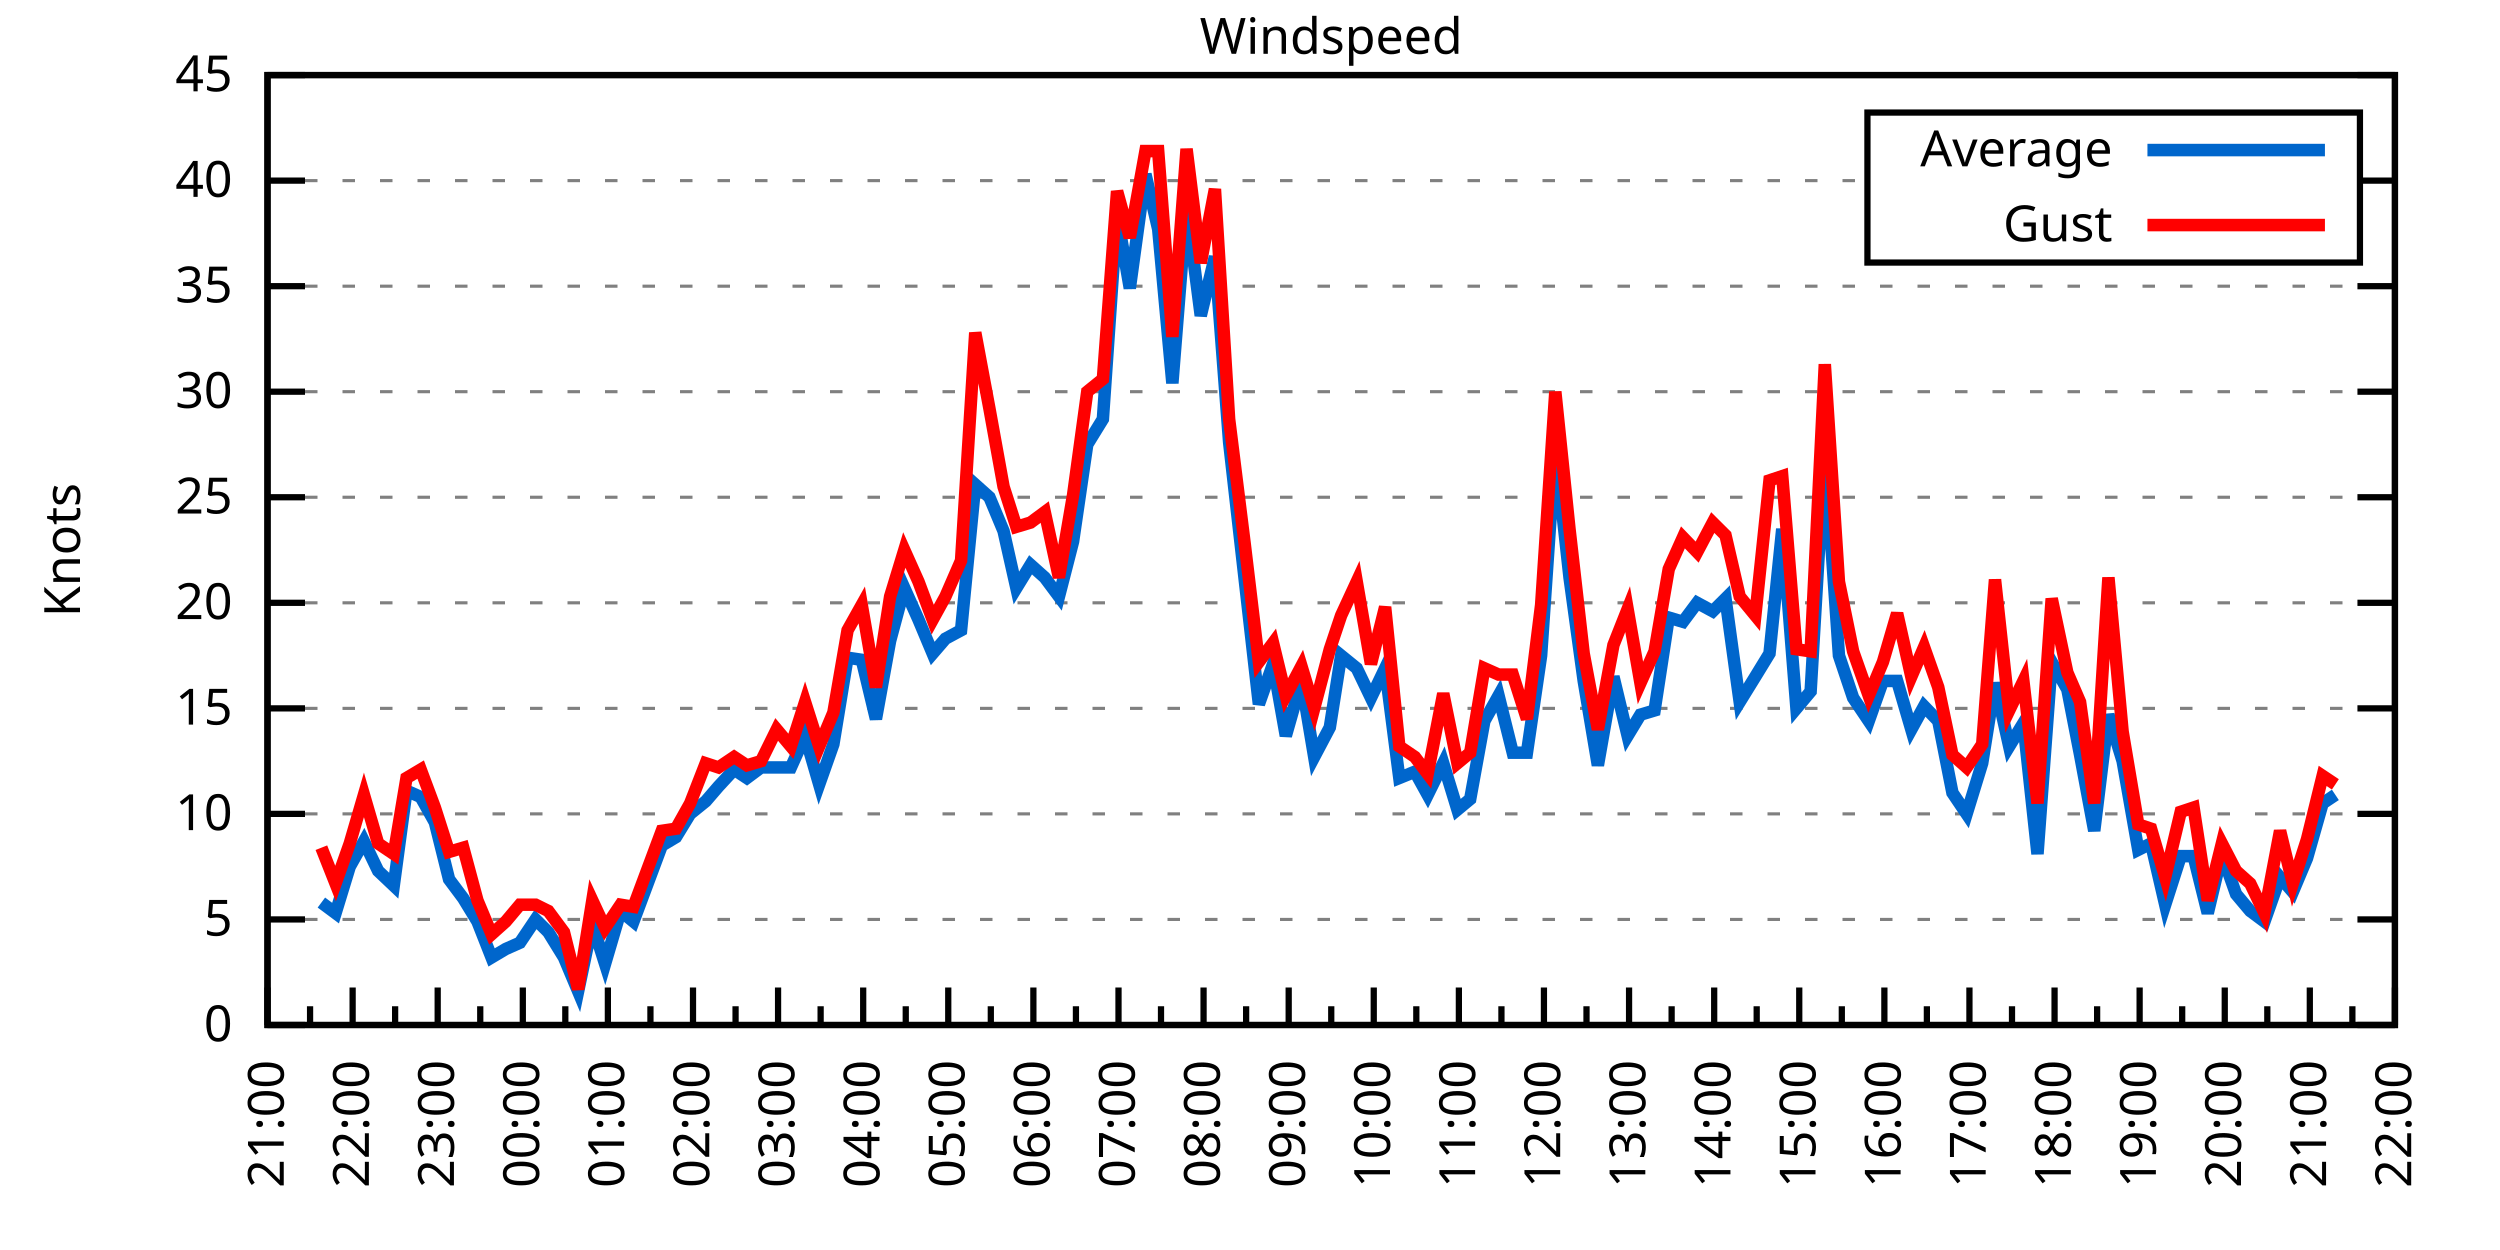
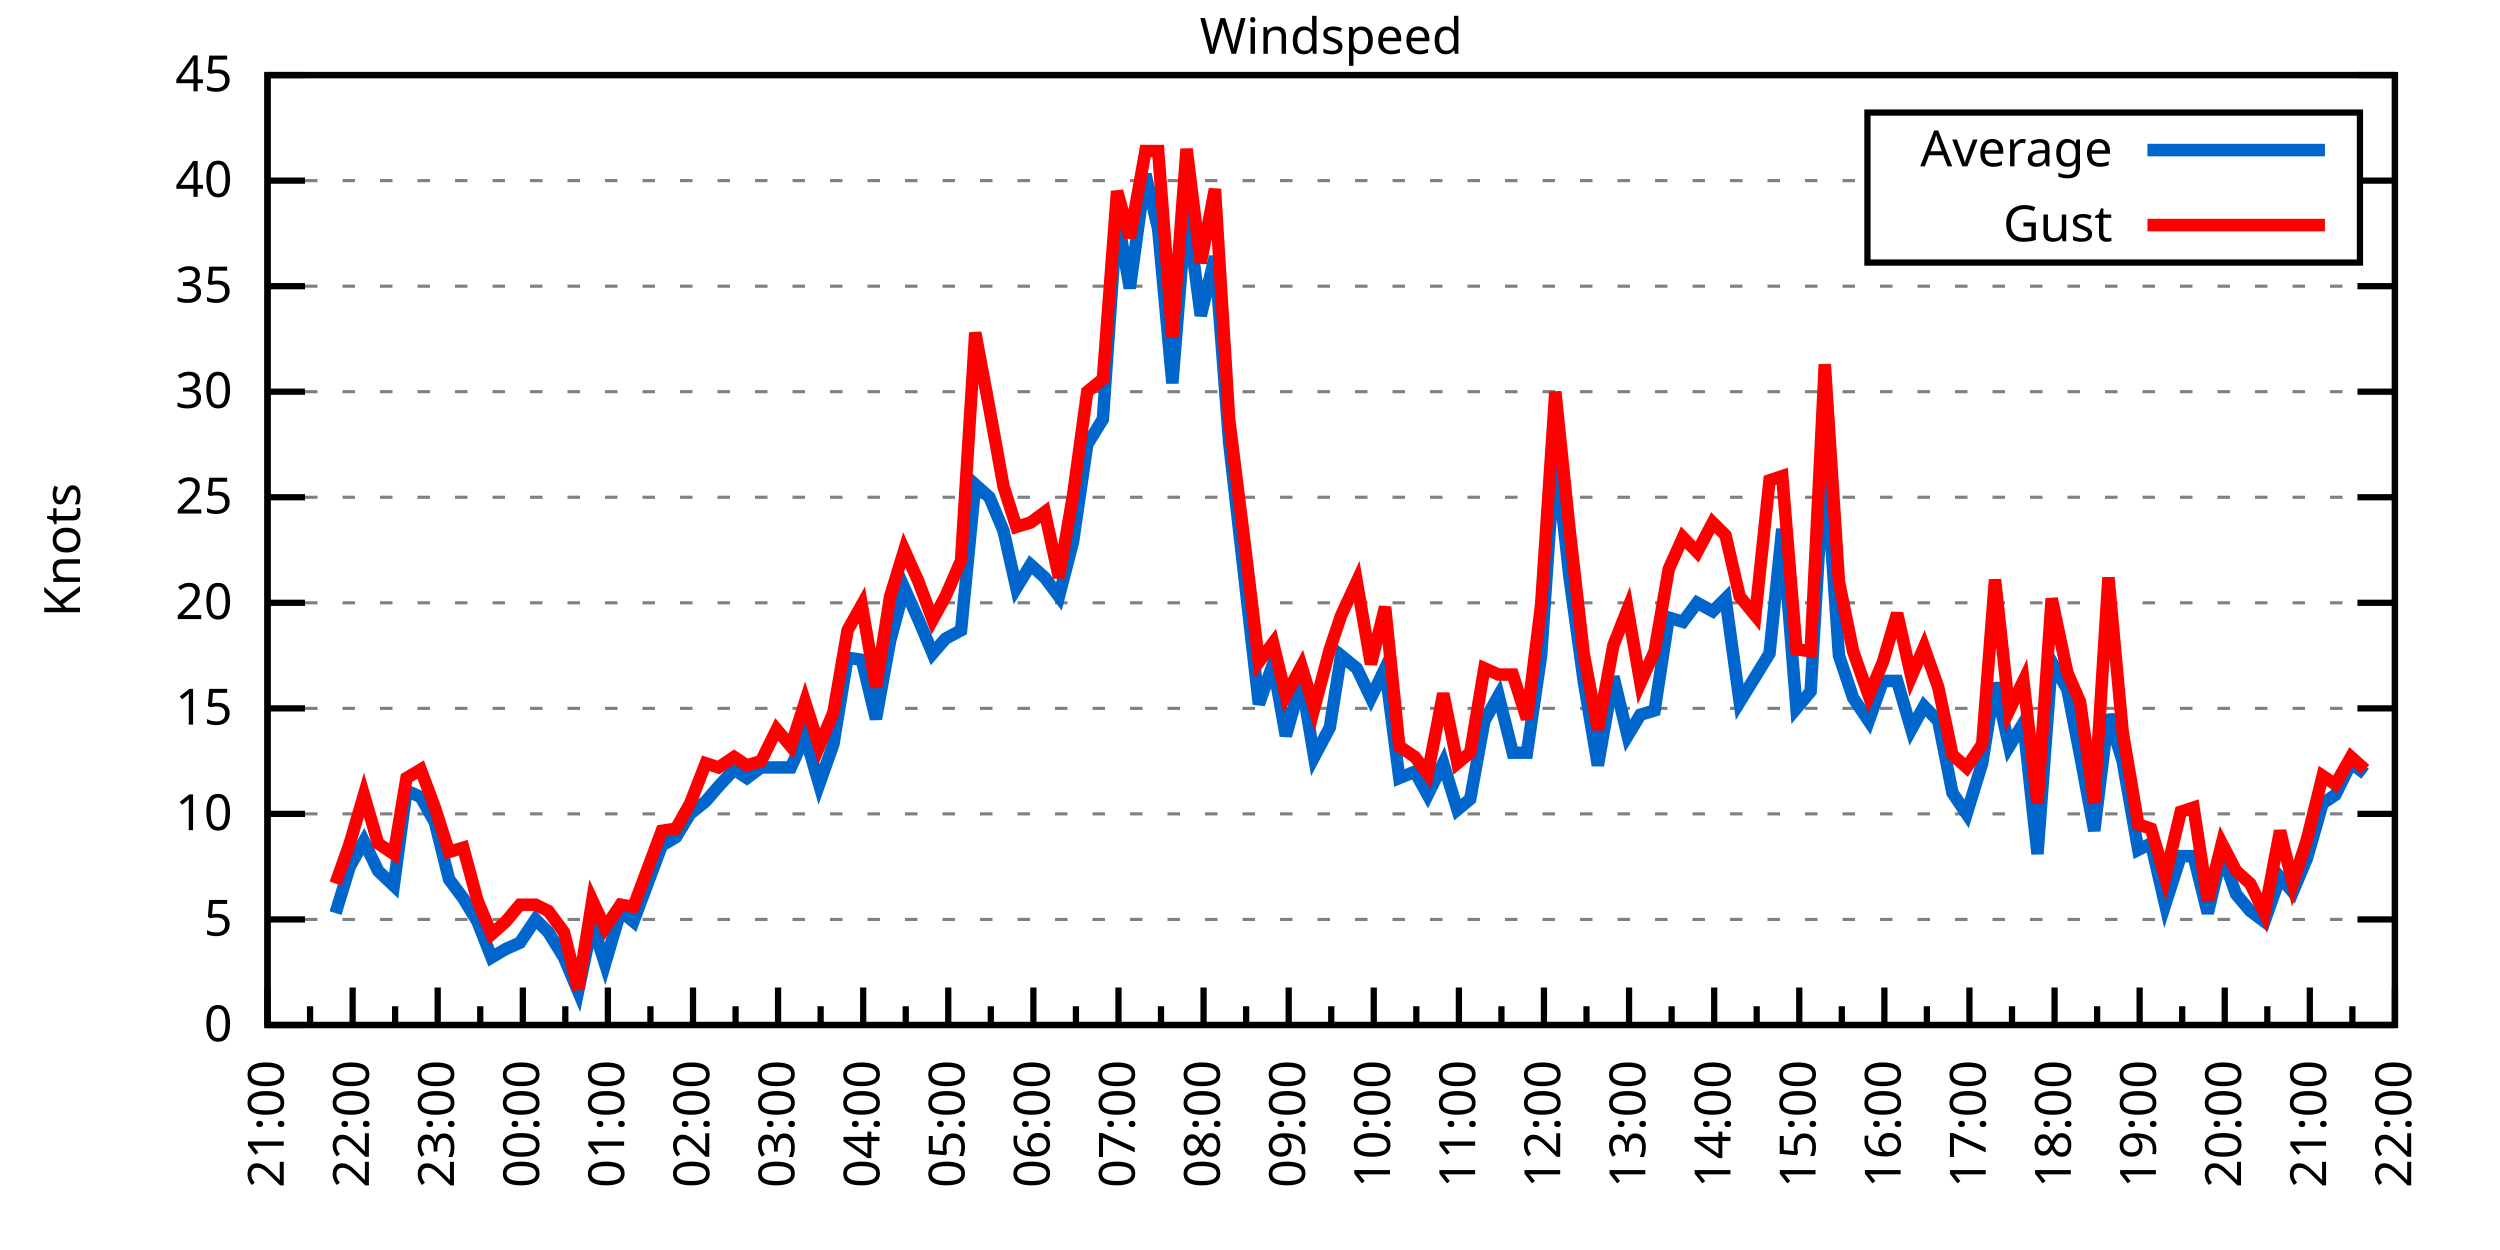
<svg xmlns="http://www.w3.org/2000/svg" xmlns:xlink="http://www.w3.org/1999/xlink" width="400" height="200" viewBox="0 0 400 200">
  <g id="gnuplot_canvas">
    <rect x="0" y="0" width="400" height="200" fill="none" />
    <defs>
      <circle id="gpDot" r="0.5" stroke-width="0.5" stroke="currentColor" />
      <path id="gpPt0" stroke-width="0.333" stroke="currentColor" d="M-1,0 h2 M0,-1 v2" />
      <path id="gpPt1" stroke-width="0.333" stroke="currentColor" d="M-1,-1 L1,1 M1,-1 L-1,1" />
      <path id="gpPt2" stroke-width="0.333" stroke="currentColor" d="M-1,0 L1,0 M0,-1 L0,1 M-1,-1 L1,1 M-1,1 L1,-1" />
      <rect id="gpPt3" stroke-width="0.333" stroke="currentColor" x="-1" y="-1" width="2" height="2" />
      <rect id="gpPt4" stroke-width="0.333" stroke="currentColor" fill="currentColor" x="-1" y="-1" width="2" height="2" />
      <circle id="gpPt5" stroke-width="0.333" stroke="currentColor" cx="0" cy="0" r="1" />
      <use xlink:href="#gpPt5" id="gpPt6" fill="currentColor" stroke="none" />
      <path id="gpPt7" stroke-width="0.333" stroke="currentColor" d="M0,-1.33 L-1.33,0.67 L1.33,0.67 z" />
      <use xlink:href="#gpPt7" id="gpPt8" fill="currentColor" stroke="none" />
      <use xlink:href="#gpPt7" id="gpPt9" stroke="currentColor" transform="rotate(180)" />
      <use xlink:href="#gpPt9" id="gpPt10" fill="currentColor" stroke="none" />
      <use xlink:href="#gpPt3" id="gpPt11" stroke="currentColor" transform="rotate(45)" />
      <use xlink:href="#gpPt11" id="gpPt12" fill="currentColor" stroke="none" />
      <path id="gpPt13" stroke-width="0.333" stroke="currentColor" d="M0,1.330 L1.265,0.411 L0.782,-1.067 L-0.782,-1.076 L-1.265,0.411 z" />
      <use xlink:href="#gpPt13" id="gpPt14" fill="currentColor" stroke="none" />
      <filter id="textbox" filterUnits="objectBoundingBox" x="0" y="0" height="1" width="1">
        <feFlood flood-color="white" flood-opacity="1" result="bgnd" />
        <feComposite in="SourceGraphic" in2="bgnd" operator="atop" />
      </filter>
      <filter id="greybox" filterUnits="objectBoundingBox" x="0" y="0" height="1" width="1">
        <feFlood flood-color="lightgrey" flood-opacity="1" result="grey" />
        <feComposite in="SourceGraphic" in2="grey" operator="atop" />
      </filter>
    </defs>
    <g fill="none" color="white" stroke="currentColor" stroke-width="1.00" stroke-linecap="butt" stroke-linejoin="miter">
</g>
    <g fill="none" color="black" stroke="currentColor" stroke-width="1.00" stroke-linecap="butt" stroke-linejoin="miter">
      <g stroke="none" shape-rendering="crispEdges">
        <polygon fill="rgb(255, 255, 255)" points="42.80,164.00 383.18,164.00 383.18,12.02 42.80,12.02 " />
      </g>
    </g>
    <g fill="none" color="black" stroke="currentColor" stroke-width="1.00" stroke-linecap="butt" stroke-linejoin="miter">
</g>
    <g fill="none" color="black" stroke="black" stroke-width="0.50" stroke-linecap="butt" stroke-linejoin="miter">
</g>
    <g fill="none" color="gray" stroke="currentColor" stroke-width="0.50" stroke-linecap="butt" stroke-linejoin="miter">
      <path stroke="gray" stroke-dasharray="2,4" class="gridline" d="M42.80,164.00 L383.19,164.00  " />
    </g>
    <g fill="none" color="gray" stroke="gray" stroke-width="1.00" stroke-linecap="butt" stroke-linejoin="miter">
</g>
    <g fill="none" color="black" stroke="currentColor" stroke-width="1.00" stroke-linecap="butt" stroke-linejoin="miter">
      <path stroke="black" d="M42.80,164.00 L48.80,164.00 M383.19,164.00 L377.19,164.00  " />
      <g transform="translate(37.20,166.60)" stroke="none" fill="black" font-family="Sans" font-size="8.00" text-anchor="end">
        <text>
          <tspan font-family="Sans"> 0</tspan>
        </text>
      </g>
    </g>
    <g fill="none" color="black" stroke="currentColor" stroke-width="1.00" stroke-linecap="butt" stroke-linejoin="miter">
</g>
    <g fill="none" color="black" stroke="black" stroke-width="0.50" stroke-linecap="butt" stroke-linejoin="miter">
</g>
    <g fill="none" color="gray" stroke="currentColor" stroke-width="0.50" stroke-linecap="butt" stroke-linejoin="miter">
      <path stroke="gray" stroke-dasharray="2,4" class="gridline" d="M42.80,147.11 L383.19,147.11  " />
    </g>
    <g fill="none" color="gray" stroke="gray" stroke-width="1.00" stroke-linecap="butt" stroke-linejoin="miter">
</g>
    <g fill="none" color="black" stroke="currentColor" stroke-width="1.00" stroke-linecap="butt" stroke-linejoin="miter">
      <path stroke="black" d="M42.80,147.11 L48.80,147.11 M383.19,147.11 L377.19,147.11  " />
      <g transform="translate(37.20,149.71)" stroke="none" fill="black" font-family="Sans" font-size="8.00" text-anchor="end">
        <text>
          <tspan font-family="Sans"> 5</tspan>
        </text>
      </g>
    </g>
    <g fill="none" color="black" stroke="currentColor" stroke-width="1.00" stroke-linecap="butt" stroke-linejoin="miter">
</g>
    <g fill="none" color="black" stroke="black" stroke-width="0.50" stroke-linecap="butt" stroke-linejoin="miter">
</g>
    <g fill="none" color="gray" stroke="currentColor" stroke-width="0.50" stroke-linecap="butt" stroke-linejoin="miter">
      <path stroke="gray" stroke-dasharray="2,4" class="gridline" d="M42.80,130.22 L383.19,130.22  " />
    </g>
    <g fill="none" color="gray" stroke="gray" stroke-width="1.00" stroke-linecap="butt" stroke-linejoin="miter">
</g>
    <g fill="none" color="black" stroke="currentColor" stroke-width="1.00" stroke-linecap="butt" stroke-linejoin="miter">
      <path stroke="black" d="M42.80,130.22 L48.80,130.22 M383.19,130.22 L377.19,130.22  " />
      <g transform="translate(37.20,132.82)" stroke="none" fill="black" font-family="Sans" font-size="8.00" text-anchor="end">
        <text>
          <tspan font-family="Sans"> 10</tspan>
        </text>
      </g>
    </g>
    <g fill="none" color="black" stroke="currentColor" stroke-width="1.00" stroke-linecap="butt" stroke-linejoin="miter">
</g>
    <g fill="none" color="black" stroke="black" stroke-width="0.50" stroke-linecap="butt" stroke-linejoin="miter">
</g>
    <g fill="none" color="gray" stroke="currentColor" stroke-width="0.50" stroke-linecap="butt" stroke-linejoin="miter">
      <path stroke="gray" stroke-dasharray="2,4" class="gridline" d="M42.80,113.34 L383.19,113.34  " />
    </g>
    <g fill="none" color="gray" stroke="gray" stroke-width="1.00" stroke-linecap="butt" stroke-linejoin="miter">
</g>
    <g fill="none" color="black" stroke="currentColor" stroke-width="1.00" stroke-linecap="butt" stroke-linejoin="miter">
      <path stroke="black" d="M42.80,113.34 L48.80,113.34 M383.19,113.34 L377.19,113.34  " />
      <g transform="translate(37.20,115.94)" stroke="none" fill="black" font-family="Sans" font-size="8.00" text-anchor="end">
        <text>
          <tspan font-family="Sans"> 15</tspan>
        </text>
      </g>
    </g>
    <g fill="none" color="black" stroke="currentColor" stroke-width="1.00" stroke-linecap="butt" stroke-linejoin="miter">
</g>
    <g fill="none" color="black" stroke="black" stroke-width="0.50" stroke-linecap="butt" stroke-linejoin="miter">
</g>
    <g fill="none" color="gray" stroke="currentColor" stroke-width="0.50" stroke-linecap="butt" stroke-linejoin="miter">
      <path stroke="gray" stroke-dasharray="2,4" class="gridline" d="M42.80,96.45 L383.19,96.45  " />
    </g>
    <g fill="none" color="gray" stroke="gray" stroke-width="1.00" stroke-linecap="butt" stroke-linejoin="miter">
</g>
    <g fill="none" color="black" stroke="currentColor" stroke-width="1.00" stroke-linecap="butt" stroke-linejoin="miter">
      <path stroke="black" d="M42.80,96.45 L48.80,96.45 M383.19,96.45 L377.19,96.45  " />
      <g transform="translate(37.20,99.05)" stroke="none" fill="black" font-family="Sans" font-size="8.00" text-anchor="end">
        <text>
          <tspan font-family="Sans"> 20</tspan>
        </text>
      </g>
    </g>
    <g fill="none" color="black" stroke="currentColor" stroke-width="1.00" stroke-linecap="butt" stroke-linejoin="miter">
</g>
    <g fill="none" color="black" stroke="black" stroke-width="0.50" stroke-linecap="butt" stroke-linejoin="miter">
</g>
    <g fill="none" color="gray" stroke="currentColor" stroke-width="0.50" stroke-linecap="butt" stroke-linejoin="miter">
      <path stroke="gray" stroke-dasharray="2,4" class="gridline" d="M42.80,79.56 L383.19,79.56  " />
    </g>
    <g fill="none" color="gray" stroke="gray" stroke-width="1.00" stroke-linecap="butt" stroke-linejoin="miter">
</g>
    <g fill="none" color="black" stroke="currentColor" stroke-width="1.00" stroke-linecap="butt" stroke-linejoin="miter">
      <path stroke="black" d="M42.80,79.56 L48.80,79.56 M383.19,79.56 L377.19,79.56  " />
      <g transform="translate(37.20,82.16)" stroke="none" fill="black" font-family="Sans" font-size="8.00" text-anchor="end">
        <text>
          <tspan font-family="Sans"> 25</tspan>
        </text>
      </g>
    </g>
    <g fill="none" color="black" stroke="currentColor" stroke-width="1.00" stroke-linecap="butt" stroke-linejoin="miter">
</g>
    <g fill="none" color="black" stroke="black" stroke-width="0.50" stroke-linecap="butt" stroke-linejoin="miter">
</g>
    <g fill="none" color="gray" stroke="currentColor" stroke-width="0.50" stroke-linecap="butt" stroke-linejoin="miter">
      <path stroke="gray" stroke-dasharray="2,4" class="gridline" d="M42.80,62.67 L383.19,62.67  " />
    </g>
    <g fill="none" color="gray" stroke="gray" stroke-width="1.00" stroke-linecap="butt" stroke-linejoin="miter">
</g>
    <g fill="none" color="black" stroke="currentColor" stroke-width="1.00" stroke-linecap="butt" stroke-linejoin="miter">
      <path stroke="black" d="M42.80,62.67 L48.80,62.67 M383.19,62.67 L377.19,62.67  " />
      <g transform="translate(37.20,65.27)" stroke="none" fill="black" font-family="Sans" font-size="8.00" text-anchor="end">
        <text>
          <tspan font-family="Sans"> 30</tspan>
        </text>
      </g>
    </g>
    <g fill="none" color="black" stroke="currentColor" stroke-width="1.00" stroke-linecap="butt" stroke-linejoin="miter">
</g>
    <g fill="none" color="black" stroke="black" stroke-width="0.50" stroke-linecap="butt" stroke-linejoin="miter">
</g>
    <g fill="none" color="gray" stroke="currentColor" stroke-width="0.50" stroke-linecap="butt" stroke-linejoin="miter">
      <path stroke="gray" stroke-dasharray="2,4" class="gridline" d="M42.80,45.79 L383.19,45.79  " />
    </g>
    <g fill="none" color="gray" stroke="gray" stroke-width="1.00" stroke-linecap="butt" stroke-linejoin="miter">
</g>
    <g fill="none" color="black" stroke="currentColor" stroke-width="1.00" stroke-linecap="butt" stroke-linejoin="miter">
      <path stroke="black" d="M42.80,45.79 L48.80,45.79 M383.19,45.79 L377.19,45.79  " />
      <g transform="translate(37.20,48.39)" stroke="none" fill="black" font-family="Sans" font-size="8.00" text-anchor="end">
        <text>
          <tspan font-family="Sans"> 35</tspan>
        </text>
      </g>
    </g>
    <g fill="none" color="black" stroke="currentColor" stroke-width="1.00" stroke-linecap="butt" stroke-linejoin="miter">
</g>
    <g fill="none" color="black" stroke="black" stroke-width="0.50" stroke-linecap="butt" stroke-linejoin="miter">
</g>
    <g fill="none" color="gray" stroke="currentColor" stroke-width="0.50" stroke-linecap="butt" stroke-linejoin="miter">
      <path stroke="gray" stroke-dasharray="2,4" class="gridline" d="M42.80,28.90 L298.79,28.90 M377.59,28.90 L383.19,28.90  " />
    </g>
    <g fill="none" color="gray" stroke="gray" stroke-width="1.00" stroke-linecap="butt" stroke-linejoin="miter">
</g>
    <g fill="none" color="black" stroke="currentColor" stroke-width="1.00" stroke-linecap="butt" stroke-linejoin="miter">
      <path stroke="black" d="M42.80,28.90 L48.80,28.90 M383.19,28.90 L377.19,28.90  " />
      <g transform="translate(37.20,31.50)" stroke="none" fill="black" font-family="Sans" font-size="8.00" text-anchor="end">
        <text>
          <tspan font-family="Sans"> 40</tspan>
        </text>
      </g>
    </g>
    <g fill="none" color="black" stroke="currentColor" stroke-width="1.00" stroke-linecap="butt" stroke-linejoin="miter">
</g>
    <g fill="none" color="black" stroke="black" stroke-width="0.50" stroke-linecap="butt" stroke-linejoin="miter">
</g>
    <g fill="none" color="gray" stroke="currentColor" stroke-width="0.50" stroke-linecap="butt" stroke-linejoin="miter">
      <path stroke="gray" stroke-dasharray="2,4" class="gridline" d="M42.80,12.01 L383.19,12.01  " />
    </g>
    <g fill="none" color="gray" stroke="gray" stroke-width="1.00" stroke-linecap="butt" stroke-linejoin="miter">
</g>
    <g fill="none" color="black" stroke="currentColor" stroke-width="1.00" stroke-linecap="butt" stroke-linejoin="miter">
      <path stroke="black" d="M42.80,12.01 L48.80,12.01 M383.19,12.01 L377.19,12.01  " />
      <g transform="translate(37.20,14.61)" stroke="none" fill="black" font-family="Sans" font-size="8.00" text-anchor="end">
        <text>
          <tspan font-family="Sans"> 45</tspan>
        </text>
      </g>
    </g>
    <g fill="none" color="black" stroke="currentColor" stroke-width="1.00" stroke-linecap="butt" stroke-linejoin="miter">
      <path stroke="black" d="M42.80,164.00 L42.80,158.00  " />
      <g transform="translate(45.40,169.60) rotate(270)" stroke="none" fill="black" font-family="Sans" font-size="8.00" text-anchor="end">
        <text>
          <tspan font-family="Sans">21:00</tspan>
        </text>
      </g>
    </g>
    <g fill="none" color="black" stroke="currentColor" stroke-width="1.00" stroke-linecap="butt" stroke-linejoin="miter">
      <path stroke="black" d="M49.61,164.00 L49.61,161.00 M56.42,164.00 L56.42,158.00  " />
      <g transform="translate(59.02,169.60) rotate(270)" stroke="none" fill="black" font-family="Sans" font-size="8.00" text-anchor="end">
        <text>
          <tspan font-family="Sans">22:00</tspan>
        </text>
      </g>
    </g>
    <g fill="none" color="black" stroke="currentColor" stroke-width="1.00" stroke-linecap="butt" stroke-linejoin="miter">
      <path stroke="black" d="M63.22,164.00 L63.22,161.00 M70.03,164.00 L70.03,158.00  " />
      <g transform="translate(72.63,169.60) rotate(270)" stroke="none" fill="black" font-family="Sans" font-size="8.00" text-anchor="end">
        <text>
          <tspan font-family="Sans">23:00</tspan>
        </text>
      </g>
    </g>
    <g fill="none" color="black" stroke="currentColor" stroke-width="1.00" stroke-linecap="butt" stroke-linejoin="miter">
      <path stroke="black" d="M76.84,164.00 L76.84,161.00 M83.65,164.00 L83.65,158.00  " />
      <g transform="translate(86.25,169.60) rotate(270)" stroke="none" fill="black" font-family="Sans" font-size="8.00" text-anchor="end">
        <text>
          <tspan font-family="Sans">00:00</tspan>
        </text>
      </g>
    </g>
    <g fill="none" color="black" stroke="currentColor" stroke-width="1.00" stroke-linecap="butt" stroke-linejoin="miter">
      <path stroke="black" d="M90.45,164.00 L90.45,161.00 M97.26,164.00 L97.26,158.00  " />
      <g transform="translate(99.86,169.60) rotate(270)" stroke="none" fill="black" font-family="Sans" font-size="8.00" text-anchor="end">
        <text>
          <tspan font-family="Sans">01:00</tspan>
        </text>
      </g>
    </g>
    <g fill="none" color="black" stroke="currentColor" stroke-width="1.00" stroke-linecap="butt" stroke-linejoin="miter">
      <path stroke="black" d="M104.07,164.00 L104.07,161.00 M110.88,164.00 L110.88,158.00  " />
      <g transform="translate(113.48,169.60) rotate(270)" stroke="none" fill="black" font-family="Sans" font-size="8.00" text-anchor="end">
        <text>
          <tspan font-family="Sans">02:00</tspan>
        </text>
      </g>
    </g>
    <g fill="none" color="black" stroke="currentColor" stroke-width="1.00" stroke-linecap="butt" stroke-linejoin="miter">
      <path stroke="black" d="M117.69,164.00 L117.69,161.00 M124.49,164.00 L124.49,158.00  " />
      <g transform="translate(127.09,169.60) rotate(270)" stroke="none" fill="black" font-family="Sans" font-size="8.00" text-anchor="end">
        <text>
          <tspan font-family="Sans">03:00</tspan>
        </text>
      </g>
    </g>
    <g fill="none" color="black" stroke="currentColor" stroke-width="1.00" stroke-linecap="butt" stroke-linejoin="miter">
      <path stroke="black" d="M131.30,164.00 L131.30,161.00 M138.11,164.00 L138.11,158.00  " />
      <g transform="translate(140.71,169.60) rotate(270)" stroke="none" fill="black" font-family="Sans" font-size="8.00" text-anchor="end">
        <text>
          <tspan font-family="Sans">04:00</tspan>
        </text>
      </g>
    </g>
    <g fill="none" color="black" stroke="currentColor" stroke-width="1.00" stroke-linecap="butt" stroke-linejoin="miter">
      <path stroke="black" d="M144.92,164.00 L144.92,161.00 M151.72,164.00 L151.72,158.00  " />
      <g transform="translate(154.32,169.60) rotate(270)" stroke="none" fill="black" font-family="Sans" font-size="8.00" text-anchor="end">
        <text>
          <tspan font-family="Sans">05:00</tspan>
        </text>
      </g>
    </g>
    <g fill="none" color="black" stroke="currentColor" stroke-width="1.00" stroke-linecap="butt" stroke-linejoin="miter">
      <path stroke="black" d="M158.53,164.00 L158.53,161.00 M165.34,164.00 L165.34,158.00  " />
      <g transform="translate(167.94,169.60) rotate(270)" stroke="none" fill="black" font-family="Sans" font-size="8.00" text-anchor="end">
        <text>
          <tspan font-family="Sans">06:00</tspan>
        </text>
      </g>
    </g>
    <g fill="none" color="black" stroke="currentColor" stroke-width="1.00" stroke-linecap="butt" stroke-linejoin="miter">
      <path stroke="black" d="M172.15,164.00 L172.15,161.00 M178.96,164.00 L178.96,158.00  " />
      <g transform="translate(181.56,169.60) rotate(270)" stroke="none" fill="black" font-family="Sans" font-size="8.00" text-anchor="end">
        <text>
          <tspan font-family="Sans">07:00</tspan>
        </text>
      </g>
    </g>
    <g fill="none" color="black" stroke="currentColor" stroke-width="1.00" stroke-linecap="butt" stroke-linejoin="miter">
      <path stroke="black" d="M185.76,164.00 L185.76,161.00 M192.57,164.00 L192.57,158.00  " />
      <g transform="translate(195.17,169.60) rotate(270)" stroke="none" fill="black" font-family="Sans" font-size="8.00" text-anchor="end">
        <text>
          <tspan font-family="Sans">08:00</tspan>
        </text>
      </g>
    </g>
    <g fill="none" color="black" stroke="currentColor" stroke-width="1.00" stroke-linecap="butt" stroke-linejoin="miter">
      <path stroke="black" d="M199.38,164.00 L199.38,161.00 M206.19,164.00 L206.19,158.00  " />
      <g transform="translate(208.79,169.60) rotate(270)" stroke="none" fill="black" font-family="Sans" font-size="8.00" text-anchor="end">
        <text>
          <tspan font-family="Sans">09:00</tspan>
        </text>
      </g>
    </g>
    <g fill="none" color="black" stroke="currentColor" stroke-width="1.00" stroke-linecap="butt" stroke-linejoin="miter">
      <path stroke="black" d="M213.00,164.00 L213.00,161.00 M219.80,164.00 L219.80,158.00  " />
      <g transform="translate(222.40,169.60) rotate(270)" stroke="none" fill="black" font-family="Sans" font-size="8.00" text-anchor="end">
        <text>
          <tspan font-family="Sans">10:00</tspan>
        </text>
      </g>
    </g>
    <g fill="none" color="black" stroke="currentColor" stroke-width="1.00" stroke-linecap="butt" stroke-linejoin="miter">
      <path stroke="black" d="M226.61,164.00 L226.61,161.00 M233.42,164.00 L233.42,158.00  " />
      <g transform="translate(236.02,169.60) rotate(270)" stroke="none" fill="black" font-family="Sans" font-size="8.00" text-anchor="end">
        <text>
          <tspan font-family="Sans">11:00</tspan>
        </text>
      </g>
    </g>
    <g fill="none" color="black" stroke="currentColor" stroke-width="1.00" stroke-linecap="butt" stroke-linejoin="miter">
      <path stroke="black" d="M240.23,164.00 L240.23,161.00 M247.03,164.00 L247.03,158.00  " />
      <g transform="translate(249.63,169.60) rotate(270)" stroke="none" fill="black" font-family="Sans" font-size="8.00" text-anchor="end">
        <text>
          <tspan font-family="Sans">12:00</tspan>
        </text>
      </g>
    </g>
    <g fill="none" color="black" stroke="currentColor" stroke-width="1.00" stroke-linecap="butt" stroke-linejoin="miter">
      <path stroke="black" d="M253.84,164.00 L253.84,161.00 M260.65,164.00 L260.65,158.00  " />
      <g transform="translate(263.25,169.60) rotate(270)" stroke="none" fill="black" font-family="Sans" font-size="8.00" text-anchor="end">
        <text>
          <tspan font-family="Sans">13:00</tspan>
        </text>
      </g>
    </g>
    <g fill="none" color="black" stroke="currentColor" stroke-width="1.00" stroke-linecap="butt" stroke-linejoin="miter">
      <path stroke="black" d="M267.46,164.00 L267.46,161.00 M274.27,164.00 L274.27,158.00  " />
      <g transform="translate(276.87,169.60) rotate(270)" stroke="none" fill="black" font-family="Sans" font-size="8.00" text-anchor="end">
        <text>
          <tspan font-family="Sans">14:00</tspan>
        </text>
      </g>
    </g>
    <g fill="none" color="black" stroke="currentColor" stroke-width="1.00" stroke-linecap="butt" stroke-linejoin="miter">
      <path stroke="black" d="M281.07,164.00 L281.07,161.00 M287.88,164.00 L287.88,158.00  " />
      <g transform="translate(290.48,169.60) rotate(270)" stroke="none" fill="black" font-family="Sans" font-size="8.00" text-anchor="end">
        <text>
          <tspan font-family="Sans">15:00</tspan>
        </text>
      </g>
    </g>
    <g fill="none" color="black" stroke="currentColor" stroke-width="1.00" stroke-linecap="butt" stroke-linejoin="miter">
      <path stroke="black" d="M294.69,164.00 L294.69,161.00 M301.50,164.00 L301.50,158.00  " />
      <g transform="translate(304.10,169.60) rotate(270)" stroke="none" fill="black" font-family="Sans" font-size="8.00" text-anchor="end">
        <text>
          <tspan font-family="Sans">16:00</tspan>
        </text>
      </g>
    </g>
    <g fill="none" color="black" stroke="currentColor" stroke-width="1.00" stroke-linecap="butt" stroke-linejoin="miter">
      <path stroke="black" d="M308.30,164.00 L308.30,161.00 M315.11,164.00 L315.11,158.00  " />
      <g transform="translate(317.71,169.60) rotate(270)" stroke="none" fill="black" font-family="Sans" font-size="8.00" text-anchor="end">
        <text>
          <tspan font-family="Sans">17:00</tspan>
        </text>
      </g>
    </g>
    <g fill="none" color="black" stroke="currentColor" stroke-width="1.00" stroke-linecap="butt" stroke-linejoin="miter">
      <path stroke="black" d="M321.92,164.00 L321.92,161.00 M328.73,164.00 L328.73,158.00  " />
      <g transform="translate(331.33,169.60) rotate(270)" stroke="none" fill="black" font-family="Sans" font-size="8.00" text-anchor="end">
        <text>
          <tspan font-family="Sans">18:00</tspan>
        </text>
      </g>
    </g>
    <g fill="none" color="black" stroke="currentColor" stroke-width="1.00" stroke-linecap="butt" stroke-linejoin="miter">
      <path stroke="black" d="M335.54,164.00 L335.54,161.00 M342.34,164.00 L342.34,158.00  " />
      <g transform="translate(344.94,169.60) rotate(270)" stroke="none" fill="black" font-family="Sans" font-size="8.00" text-anchor="end">
        <text>
          <tspan font-family="Sans">19:00</tspan>
        </text>
      </g>
    </g>
    <g fill="none" color="black" stroke="currentColor" stroke-width="1.00" stroke-linecap="butt" stroke-linejoin="miter">
      <path stroke="black" d="M349.15,164.00 L349.15,161.00 M355.96,164.00 L355.96,158.00  " />
      <g transform="translate(358.56,169.60) rotate(270)" stroke="none" fill="black" font-family="Sans" font-size="8.00" text-anchor="end">
        <text>
          <tspan font-family="Sans">20:00</tspan>
        </text>
      </g>
    </g>
    <g fill="none" color="black" stroke="currentColor" stroke-width="1.00" stroke-linecap="butt" stroke-linejoin="miter">
      <path stroke="black" d="M362.77,164.00 L362.77,161.00 M369.57,164.00 L369.57,158.00  " />
      <g transform="translate(372.17,169.60) rotate(270)" stroke="none" fill="black" font-family="Sans" font-size="8.00" text-anchor="end">
        <text>
          <tspan font-family="Sans">21:00</tspan>
        </text>
      </g>
    </g>
    <g fill="none" color="black" stroke="currentColor" stroke-width="1.00" stroke-linecap="butt" stroke-linejoin="miter">
      <path stroke="black" d="M376.38,164.00 L376.38,161.00 M383.19,164.00 L383.19,158.00  " />
      <g transform="translate(385.79,169.60) rotate(270)" stroke="none" fill="black" font-family="Sans" font-size="8.00" text-anchor="end">
        <text>
          <tspan font-family="Sans">22:00</tspan>
        </text>
      </g>
    </g>
    <g fill="none" color="black" stroke="currentColor" stroke-width="1.00" stroke-linecap="butt" stroke-linejoin="miter">
</g>
    <g fill="none" color="black" stroke="currentColor" stroke-width="1.00" stroke-linecap="butt" stroke-linejoin="miter">
      <path stroke="black" d="M42.80,12.01 L42.80,164.00 L383.19,164.00 L383.19,12.01 L42.80,12.01 Z  " />
    </g>
    <g fill="none" color="black" stroke="currentColor" stroke-width="1.00" stroke-linecap="butt" stroke-linejoin="miter">
      <g transform="translate(12.80,88.01) rotate(270)" stroke="none" fill="black" font-family="Sans" font-size="8.00" text-anchor="middle">
        <text>
          <tspan font-family="Sans">Knots</tspan>
        </text>
      </g>
    </g>
    <g fill="none" color="black" stroke="currentColor" stroke-width="1.00" stroke-linecap="butt" stroke-linejoin="miter">
</g>
    <g fill="none" color="black" stroke="currentColor" stroke-width="1.00" stroke-linecap="butt" stroke-linejoin="miter">
      <path stroke="black" d="M298.79,42.01 L298.79,18.01 L377.59,18.01 L377.59,42.01 L298.79,42.01 Z  " />
    </g>
    <g id="Windspeed_plot_1">
      <g fill="none" color="white" stroke="black" stroke-width="2.00" stroke-linecap="butt" stroke-linejoin="miter">
</g>
      <g fill="none" color="black" stroke="currentColor" stroke-width="2.00" stroke-linecap="butt" stroke-linejoin="miter">
        <g transform="translate(337.99,26.61)" stroke="none" fill="black" font-family="Sans" font-size="8.00" text-anchor="end">
          <text>
            <tspan font-family="Sans">Average</tspan>
          </text>
        </g>
      </g>
      <g fill="none" color="black" stroke="currentColor" stroke-width="2.00" stroke-linecap="butt" stroke-linejoin="miter">
-         <path stroke="rgb(  0, 102, 204)" d="M343.59,24.01 L371.99,24.01 M51.42,144.41 L53.69,146.10 L55.96,138.67 L58.23,134.62 L60.50,139.34 L63.00,141.71   L65.04,126.51 L67.31,127.52 L69.58,131.58 L71.85,140.69 L74.12,143.73 L76.39,147.45 L78.65,153.19 L80.92,151.84   L83.19,150.83 L85.69,147.11 L87.73,149.14 L90.23,153.19 L92.50,158.60 L94.77,147.79 L96.81,154.21 L99.30,145.76   L101.35,147.45 L105.89,135.29 L108.15,133.94 L110.42,130.22 L112.92,128.20 L114.96,125.83 L117.46,123.13 L119.50,124.48   L121.77,122.79 L124.27,122.79 L126.54,122.79 L128.81,117.73 L131.07,125.50 L133.34,119.08 L135.61,105.23 L137.88,105.57   L140.15,115.03 L142.42,102.53 L144.69,94.08 L146.96,99.15 L149.23,104.56 L151.27,102.19 L153.77,100.84 L156.04,77.53   L158.31,79.56 L160.57,84.97 L162.62,94.08 L164.89,90.37 L167.16,92.40 L169.43,95.44 L171.69,86.65 L173.96,71.12   L176.46,67.06 L178.73,34.30 L180.77,46.12 L183.27,27.88 L185.31,36.67 L187.58,61.32 L189.85,32.95 L192.12,50.51   L194.39,41.06 L196.66,70.78 L199.15,92.73 L201.42,112.66 L203.69,106.24 L205.73,117.73 L208.23,108.95 L210.27,121.11   L212.77,116.38 L214.58,104.89 L217.08,106.92 L219.35,111.65 L221.62,106.92 L223.89,124.48 L226.38,123.47 L228.43,127.18   L230.92,122.12 L233.19,129.55 L235.23,127.86 L237.50,115.36 L239.77,111.31 L242.04,120.43 L244.31,120.43 L246.58,104.89   L248.85,71.79 L251.12,92.40 L253.39,108.95 L255.66,122.46 L258.15,108.27 L260.42,117.73 L262.47,114.35 L264.73,113.67   L267.00,98.81 L269.27,99.49 L271.54,96.45 L274.04,97.80 L276.08,95.77 L278.35,112.32 L280.85,108.27 L283.12,104.56   L285.16,84.63 L287.43,113.34 L289.70,110.63 L291.97,72.13 L294.23,104.89 L296.50,111.65 L299.00,115.36 L301.27,108.95   L303.54,108.95 L305.81,116.71 L307.85,113.00 L310.12,115.36 L312.39,126.85 L314.66,130.22 L317.15,122.12 L319.20,109.28   L321.47,119.42 L323.74,115.70 L326.00,136.64 L328.27,105.91 L330.77,110.30 L332.81,120.77 L335.08,132.93 L337.35,114.35   L339.62,121.78 L342.12,135.97 L344.16,134.95 L346.43,144.75 L348.92,136.98 L350.97,136.98 L353.24,146.10 L355.50,136.64   L357.77,143.06 L360.04,145.76 L362.31,147.45 L364.81,140.36 L366.85,142.72 L369.12,137.32 L371.62,128.54 L373.66,127.18    " />
+         <path stroke="rgb(  0, 102, 204)" d="M343.59,24.01 L371.99,24.01 M53.69,146.10 L55.96,138.67 L58.23,134.62 L60.50,139.34 L63.00,141.71 L65.04,126.51   L67.31,127.52 L69.58,131.58 L71.85,140.69 L74.12,143.73 L76.39,147.45 L78.65,153.19 L80.92,151.84 L83.19,150.83   L85.69,147.11 L87.73,149.14 L90.23,153.19 L92.50,158.60 L94.77,147.79 L96.81,154.21 L99.30,145.76 L101.35,147.45   L105.89,135.29 L108.15,133.94 L110.42,130.22 L112.92,128.20 L114.96,125.83 L117.46,123.13 L119.50,124.48 L121.77,122.79   L124.27,122.79 L126.54,122.79 L128.81,117.73 L131.07,125.50 L133.34,119.08 L135.61,105.23 L137.88,105.57 L140.15,115.03   L142.42,102.53 L144.69,94.08 L146.96,99.15 L149.23,104.56 L151.27,102.19 L153.77,100.84 L156.04,77.53 L158.31,79.56   L160.57,84.97 L162.62,94.08 L164.89,90.37 L167.16,92.40 L169.43,95.44 L171.69,86.65 L173.96,71.12 L176.46,67.06   L178.73,34.30 L180.77,46.12 L183.27,27.88 L185.31,36.67 L187.58,61.32 L189.85,32.95 L192.12,50.51 L194.39,41.06   L196.66,70.78 L199.15,92.73 L201.42,112.66 L203.69,106.24 L205.73,117.73 L208.23,108.95 L210.27,121.11 L212.77,116.38   L214.58,104.89 L217.08,106.92 L219.35,111.65 L221.62,106.92 L223.89,124.48 L226.38,123.47 L228.43,127.18 L230.92,122.12   L233.19,129.55 L235.23,127.86 L237.50,115.36 L239.77,111.31 L242.04,120.43 L244.31,120.43 L246.58,104.89 L248.85,71.79   L251.12,92.40 L253.39,108.95 L255.66,122.46 L258.15,108.27 L260.42,117.73 L262.47,114.35 L264.73,113.67 L267.00,98.81   L269.27,99.49 L271.54,96.45 L274.04,97.80 L276.08,95.77 L278.35,112.32 L280.85,108.27 L283.12,104.56 L285.16,84.63   L287.43,113.34 L289.70,110.63 L291.97,72.13 L294.23,104.89 L296.50,111.65 L299.00,115.36 L301.27,108.95 L303.54,108.95   L305.81,116.71 L307.85,113.00 L310.12,115.36 L312.39,126.85 L314.66,130.22 L317.15,122.12 L319.20,109.28 L321.47,119.42   L323.74,115.70 L326.00,136.64 L328.27,105.91 L330.77,110.30 L332.81,120.77 L335.08,132.93 L337.35,114.35 L339.62,121.78   L342.12,135.97 L344.16,134.95 L346.43,144.75 L348.92,136.98 L350.97,136.98 L353.24,146.10 L355.50,136.64 L357.77,143.06   L360.04,145.76 L362.31,147.45 L364.81,140.36 L366.85,142.72 L369.12,137.32 L371.62,128.54 L373.66,127.18 L376.16,122.12   L378.42,123.81  " />
      </g>
    </g>
    <g id="Windspeed_plot_2">
      <g fill="none" color="black" stroke="currentColor" stroke-width="2.00" stroke-linecap="butt" stroke-linejoin="miter">
        <g transform="translate(337.99,38.61)" stroke="none" fill="black" font-family="Sans" font-size="8.00" text-anchor="end">
          <text>
            <tspan font-family="Sans">Gust</tspan>
          </text>
        </g>
      </g>
      <g fill="none" color="black" stroke="currentColor" stroke-width="2.00" stroke-linecap="butt" stroke-linejoin="miter">
-         <path stroke="rgb(255,   0,   0)" d="M343.59,36.01 L371.99,36.01 M51.42,135.63 L53.69,141.37 L55.96,134.95 L58.23,127.18 L60.50,134.95 L63.00,136.64   L65.04,124.48 L67.31,123.13 L69.58,129.21 L71.85,136.30 L74.12,135.63 L76.39,144.07 L78.65,149.48 L80.92,147.45   L83.19,144.75 L85.69,144.75 L87.73,145.76 L90.23,149.14 L92.50,158.26 L94.77,144.07 L96.81,148.46 L99.30,144.75   L101.35,145.09 L105.89,132.93 L108.15,132.59 L110.42,128.54 L112.92,122.12 L114.96,122.79 L117.46,121.11 L119.50,122.46   L121.77,121.78 L124.27,116.71 L126.54,119.42 L128.81,112.32 L131.07,119.42 L133.34,114.01 L135.61,100.84 L137.88,96.79   L140.15,109.96 L142.42,95.44 L144.69,88.00 L146.96,93.07 L149.23,99.15 L151.27,95.44 L153.77,89.69 L156.04,53.22   L158.31,65.38 L160.57,77.87 L162.62,84.29 L164.89,83.61 L167.16,81.93 L169.43,92.40 L171.69,79.22 L173.96,62.67   L176.46,60.65 L178.73,30.59 L180.77,38.02 L183.27,24.17 L185.31,24.17 L187.58,53.89 L189.85,23.83 L192.12,42.07   L194.39,30.25 L196.66,67.06 L199.15,86.99 L201.42,105.91 L203.69,102.87 L205.73,111.31 L208.23,106.58 L210.27,113.34   L212.77,103.88 L214.58,98.48 L217.08,93.07 L219.35,106.24 L221.62,97.12 L223.89,119.42 L226.38,121.11 L228.43,123.81   L230.92,110.97 L233.19,122.12 L235.23,120.43 L237.50,106.92 L239.77,107.93 L242.04,107.93 L244.31,115.03 L246.58,96.79   L248.85,62.67 L251.12,84.63 L253.39,104.56 L255.66,116.71 L258.15,103.20 L260.42,97.46 L262.47,109.28 L264.73,104.22   L267.00,91.04 L269.27,85.98 L271.54,88.34 L274.04,83.61 L276.08,85.64 L278.35,95.44 L280.85,98.48 L283.12,76.86   L285.16,76.18 L287.43,103.88 L289.70,104.22 L291.97,58.28 L294.23,93.07 L296.50,104.22 L299.00,111.31 L301.27,105.91   L303.54,98.14 L305.81,108.27 L307.85,103.54 L310.12,109.96 L312.39,120.77 L314.66,122.79 L317.15,119.08 L319.20,92.73   L321.47,113.67 L323.74,108.95 L326.00,128.54 L328.27,95.77 L330.77,107.59 L332.81,112.32 L335.08,128.54 L337.35,92.40   L339.62,117.05 L342.12,131.91 L344.16,132.59 L346.43,140.36 L348.92,129.89 L350.97,129.21 L353.24,144.07 L355.50,134.95   L357.77,139.34 L360.04,141.37 L362.31,146.10 L364.81,132.93 L366.85,141.37 L369.12,134.28 L371.62,124.14 L373.66,125.50    " />
+         <path stroke="rgb(255,   0,   0)" d="M343.59,36.01 L371.99,36.01 M53.69,141.37 L55.96,134.95 L58.23,127.18 L60.50,134.95 L63.00,136.64 L65.04,124.48   L67.31,123.13 L69.58,129.21 L71.85,136.30 L74.12,135.63 L76.39,144.07 L78.65,149.48 L80.92,147.45 L83.19,144.75   L85.69,144.75 L87.73,145.76 L90.23,149.14 L92.50,158.26 L94.77,144.07 L96.81,148.46 L99.30,144.75 L101.35,145.09   L105.89,132.93 L108.15,132.59 L110.42,128.54 L112.92,122.12 L114.96,122.79 L117.46,121.11 L119.50,122.46 L121.77,121.78   L124.27,116.71 L126.54,119.42 L128.81,112.32 L131.07,119.42 L133.34,114.01 L135.61,100.84 L137.88,96.79 L140.15,109.96   L142.42,95.44 L144.69,88.00 L146.96,93.07 L149.23,99.15 L151.27,95.44 L153.77,89.69 L156.04,53.22 L158.31,65.38   L160.57,77.87 L162.62,84.29 L164.89,83.61 L167.16,81.93 L169.43,92.40 L171.69,79.22 L173.96,62.67 L176.46,60.65   L178.73,30.59 L180.77,38.02 L183.27,24.17 L185.31,24.17 L187.58,53.89 L189.85,23.83 L192.12,42.07 L194.39,30.25   L196.66,67.06 L199.15,86.99 L201.42,105.91 L203.69,102.87 L205.73,111.31 L208.23,106.58 L210.27,113.34 L212.77,103.88   L214.58,98.48 L217.08,93.07 L219.35,106.24 L221.62,97.12 L223.89,119.42 L226.38,121.11 L228.43,123.81 L230.92,110.97   L233.19,122.12 L235.23,120.43 L237.50,106.92 L239.77,107.93 L242.04,107.93 L244.31,115.03 L246.58,96.79 L248.85,62.67   L251.12,84.63 L253.39,104.56 L255.66,116.71 L258.15,103.20 L260.42,97.46 L262.47,109.28 L264.73,104.22 L267.00,91.04   L269.27,85.98 L271.54,88.34 L274.04,83.61 L276.08,85.64 L278.35,95.44 L280.85,98.48 L283.12,76.86 L285.16,76.18   L287.43,103.88 L289.70,104.22 L291.97,58.28 L294.23,93.07 L296.50,104.22 L299.00,111.31 L301.27,105.91 L303.54,98.14   L305.81,108.27 L307.85,103.54 L310.12,109.96 L312.39,120.77 L314.66,122.79 L317.15,119.08 L319.20,92.73 L321.47,113.67   L323.74,108.95 L326.00,128.54 L328.27,95.77 L330.77,107.59 L332.81,112.32 L335.08,128.54 L337.35,92.40 L339.62,117.05   L342.12,131.91 L344.16,132.59 L346.43,140.36 L348.92,129.89 L350.97,129.21 L353.24,144.07 L355.50,134.95 L357.77,139.34   L360.04,141.37 L362.31,146.10 L364.81,132.93 L366.85,141.37 L369.12,134.28 L371.62,124.14 L373.66,125.50 L376.16,121.11   L378.42,123.13  " />
      </g>
    </g>
    <g fill="none" color="black" stroke="currentColor" stroke-width="2.00" stroke-linecap="butt" stroke-linejoin="miter">
</g>
    <g fill="none" color="black" stroke="black" stroke-width="1.00" stroke-linecap="butt" stroke-linejoin="miter">
</g>
    <g fill="none" color="black" stroke="currentColor" stroke-width="1.00" stroke-linecap="butt" stroke-linejoin="miter">
      <path stroke="black" d="M42.80,12.01 L42.80,164.00 L383.19,164.00 L383.19,12.01 L42.80,12.01 Z  " />
    </g>
    <g fill="none" color="black" stroke="currentColor" stroke-width="1.00" stroke-linecap="butt" stroke-linejoin="miter">
      <g transform="translate(212.99,8.61)" stroke="none" fill="black" font-family="Sans" font-size="8.00" text-anchor="middle">
        <text>
          <tspan font-family="Sans">Windspeed</tspan>
        </text>
      </g>
    </g>
    <g fill="none" color="black" stroke="currentColor" stroke-width="1.00" stroke-linecap="butt" stroke-linejoin="miter">
</g>
  </g>
</svg>
